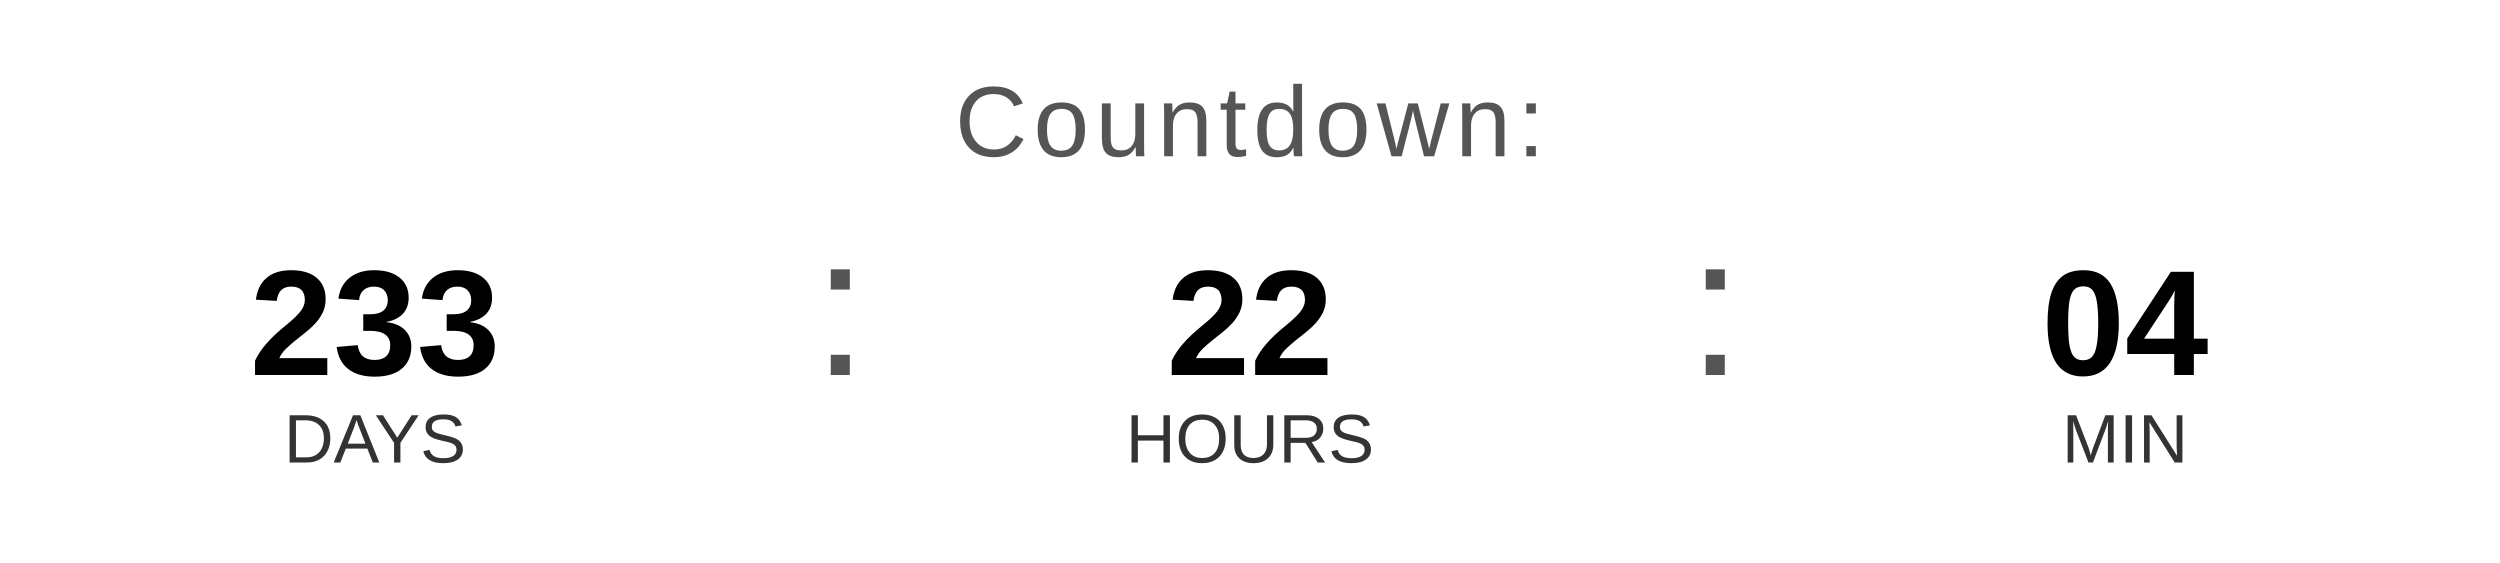
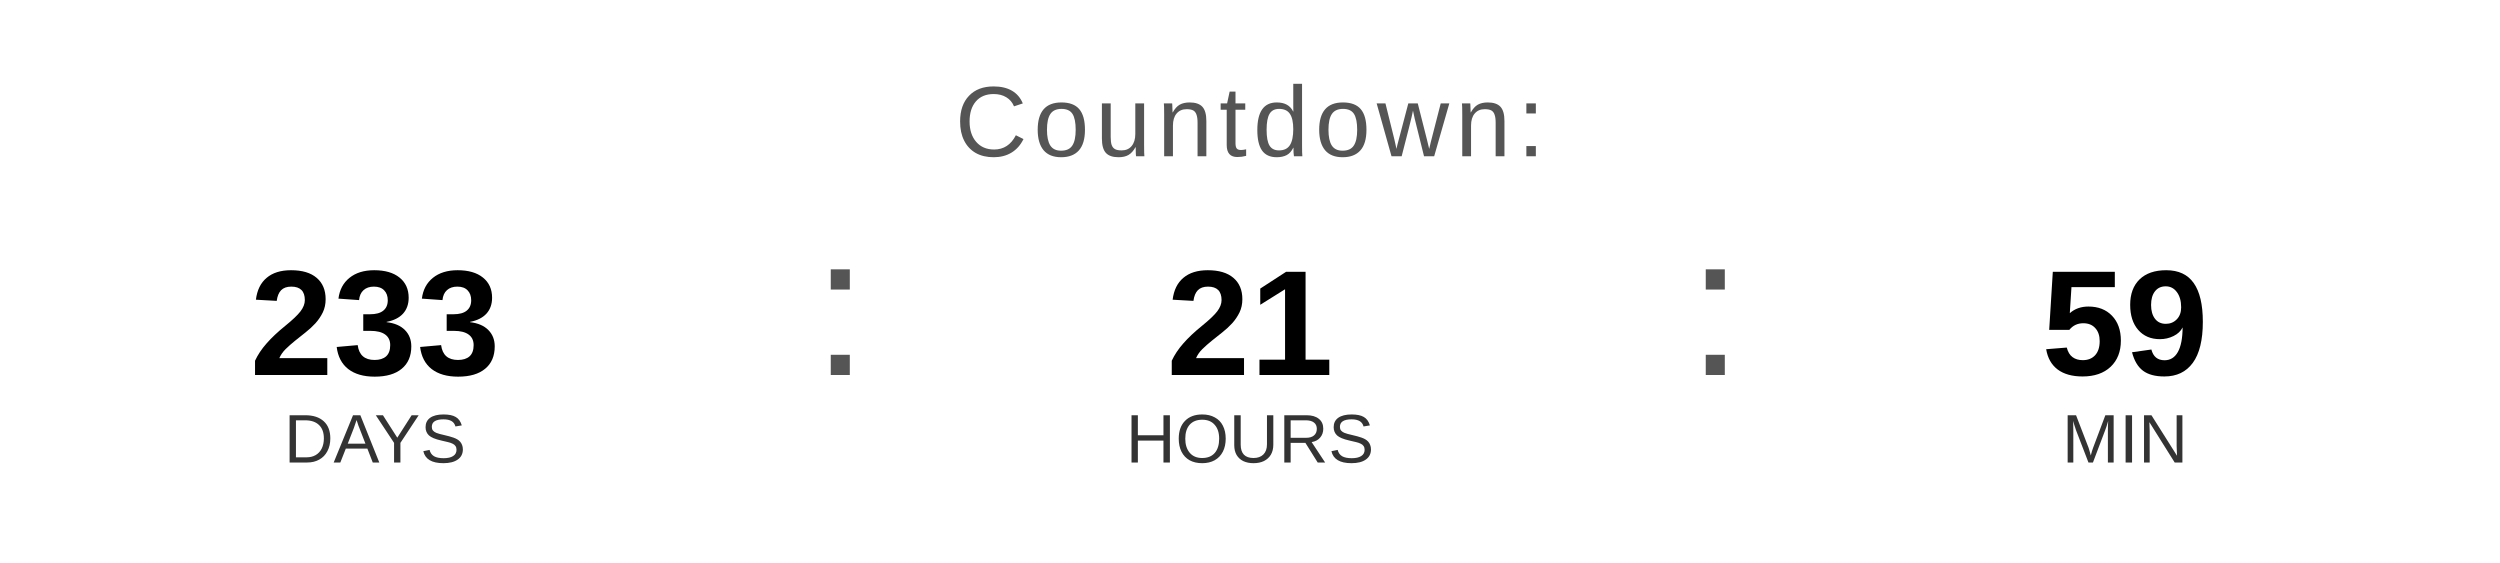
<svg xmlns="http://www.w3.org/2000/svg" width="400" height="90" viewBox="0 0 400 90">
  <text x="200" y="25" font-family="Arial, Helvetica, sans-serif" font-size="16" fill="#555555" text-anchor="middle" letter-spacing="1">
    Countdown:
  </text>
  <text x="60" y="60" font-family="Arial, Helvetica, sans-serif" font-size="24" font-weight="bold" fill="#000000" text-anchor="middle">233</text>
  <text x="60" y="74" font-family="Arial, Helvetica, sans-serif" font-size="11" fill="#333333" text-anchor="middle">DAYS</text>
  <text x="130" y="60" font-family="Arial, sans-serif" font-size="32" fill="#555555">:</text>
-   <text x="200" y="60" font-family="Arial, Helvetica, sans-serif" font-size="24" font-weight="bold" fill="#000000" text-anchor="middle">22</text>
+   <text x="200" y="60" font-family="Arial, Helvetica, sans-serif" font-size="24" font-weight="bold" fill="#000000" text-anchor="middle">21</text>
  <text x="200" y="74" font-family="Arial, Helvetica, sans-serif" font-size="11" fill="#333333" text-anchor="middle">HOURS</text>
  <text x="270" y="60" font-family="Arial, sans-serif" font-size="32" fill="#555555">:</text>
-   <text x="340" y="60" font-family="Arial, Helvetica, sans-serif" font-size="24" font-weight="bold" fill="#000000" text-anchor="middle">04</text>
+   <text x="340" y="60" font-family="Arial, Helvetica, sans-serif" font-size="24" font-weight="bold" fill="#000000" text-anchor="middle">59</text>
  <text x="340" y="74" font-family="Arial, Helvetica, sans-serif" font-size="11" fill="#333333" text-anchor="middle">MIN</text>
</svg>
